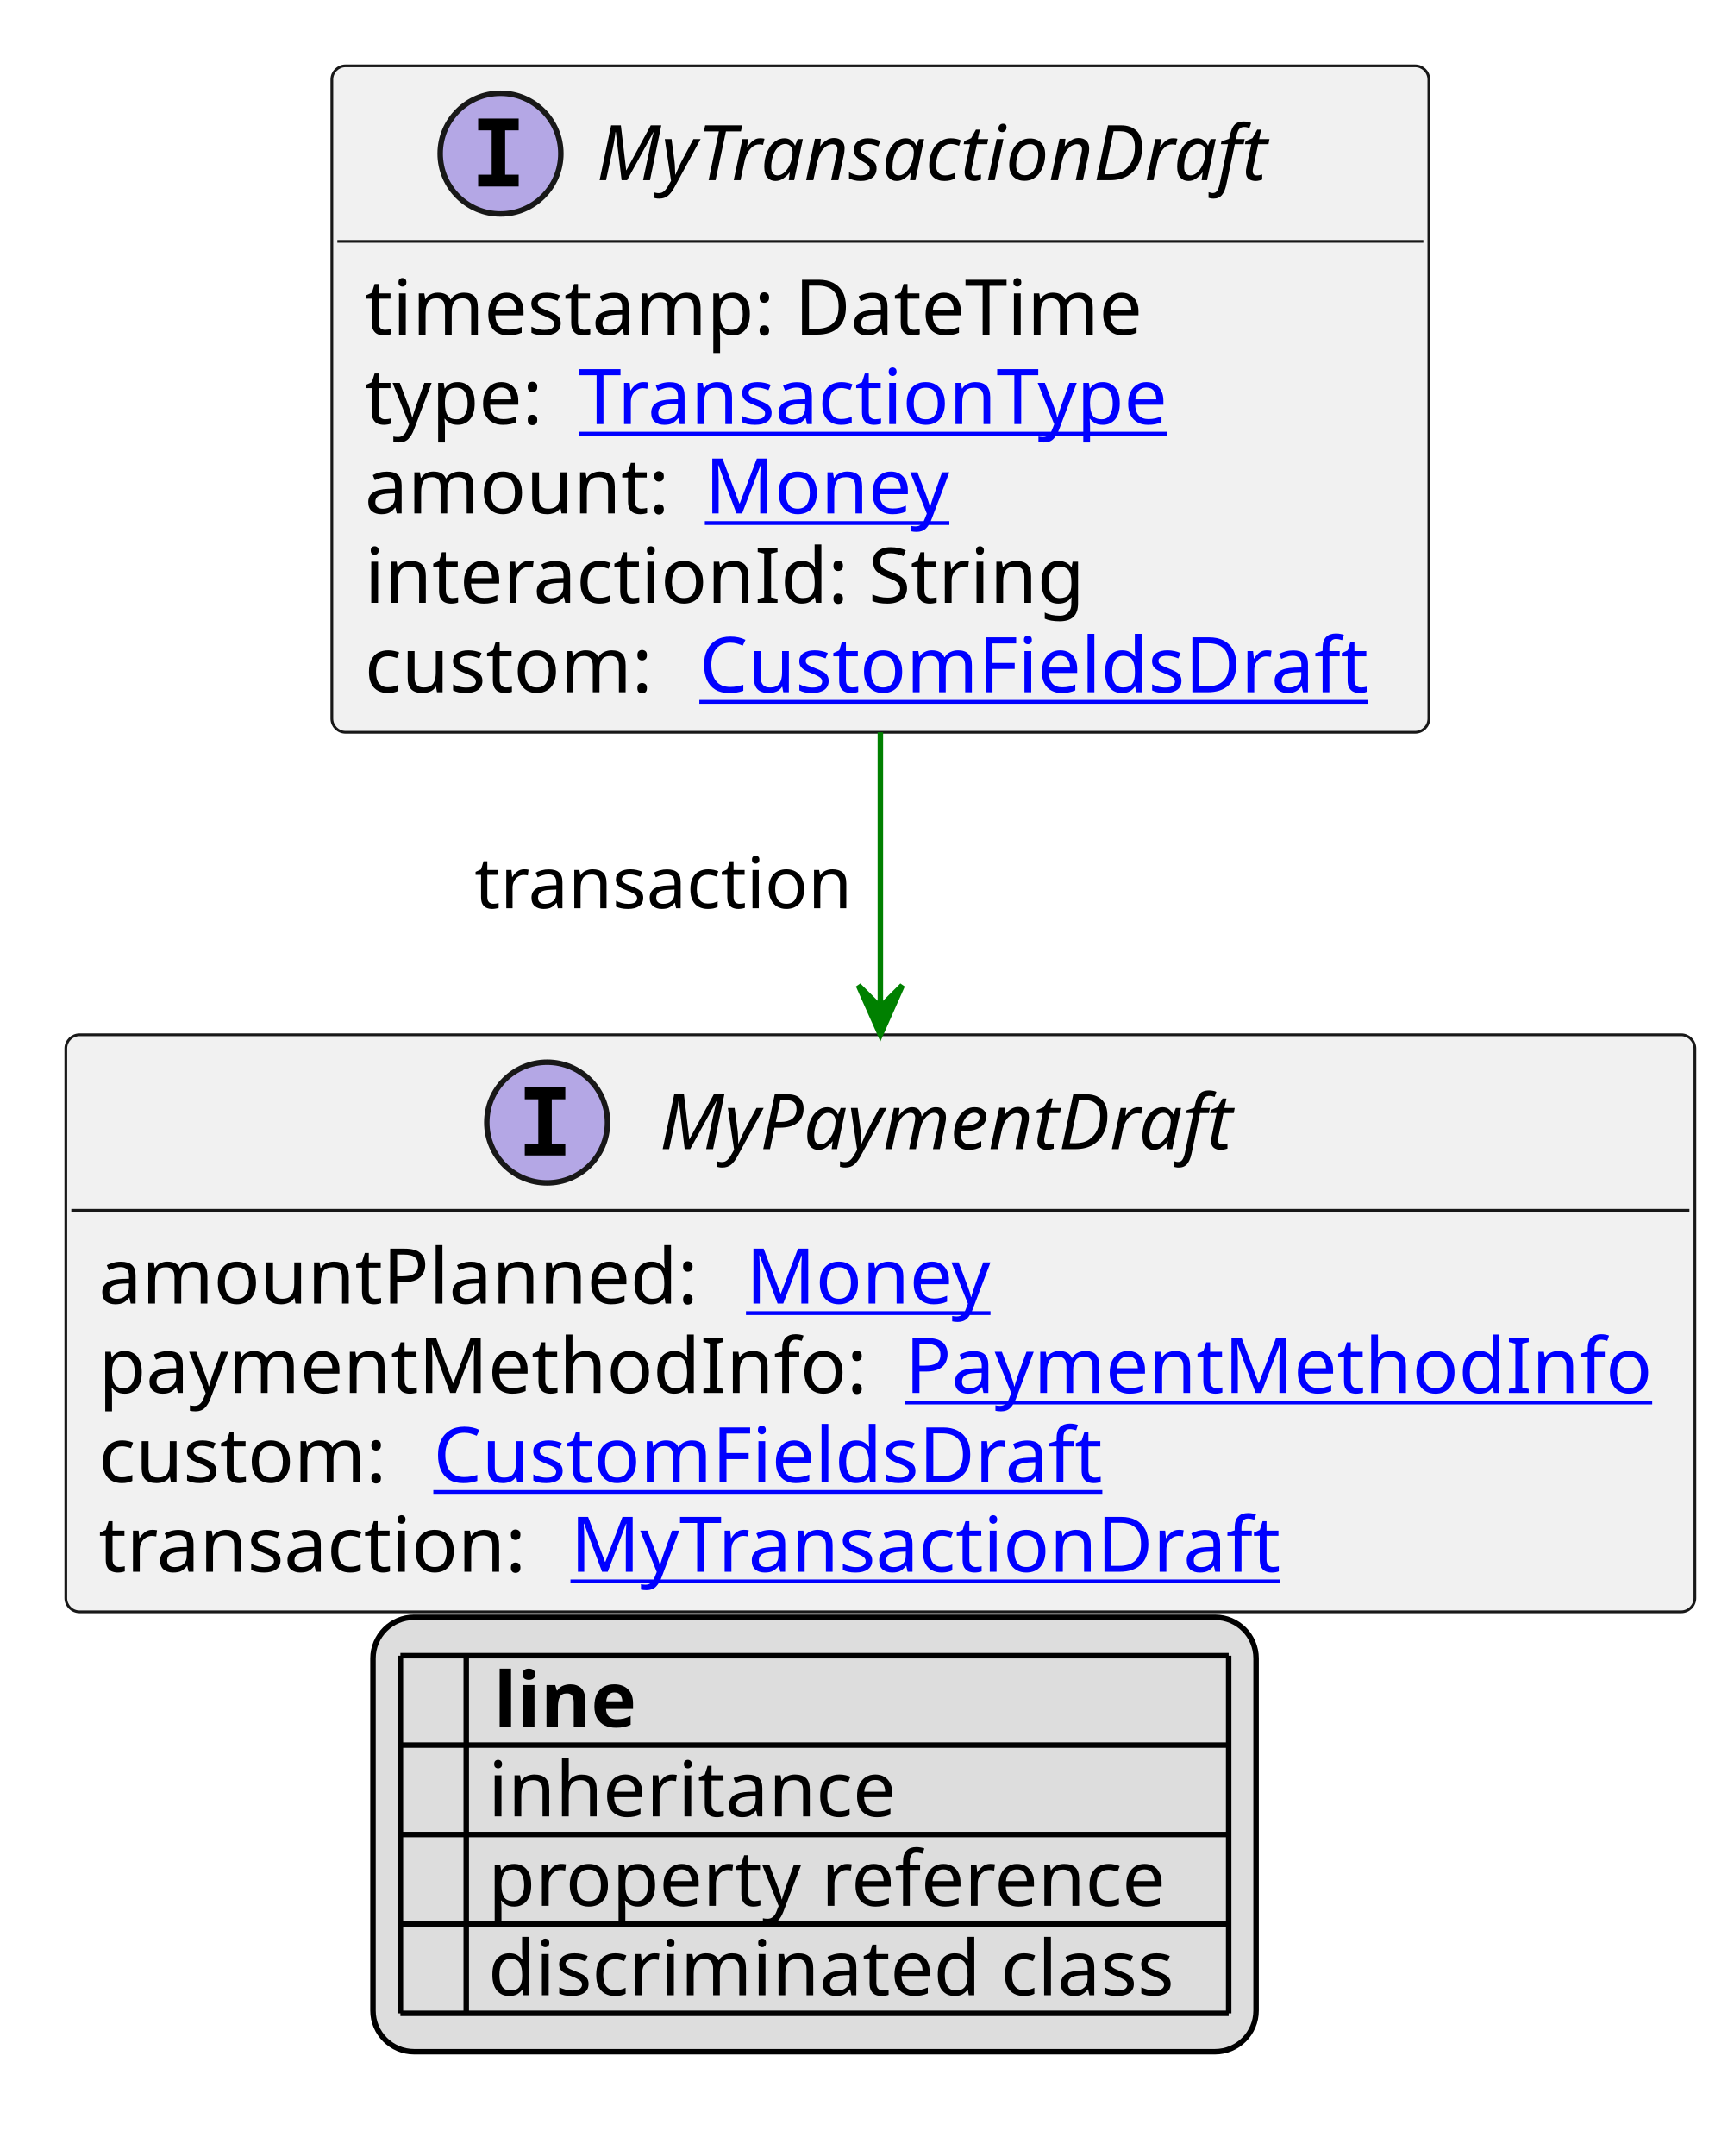
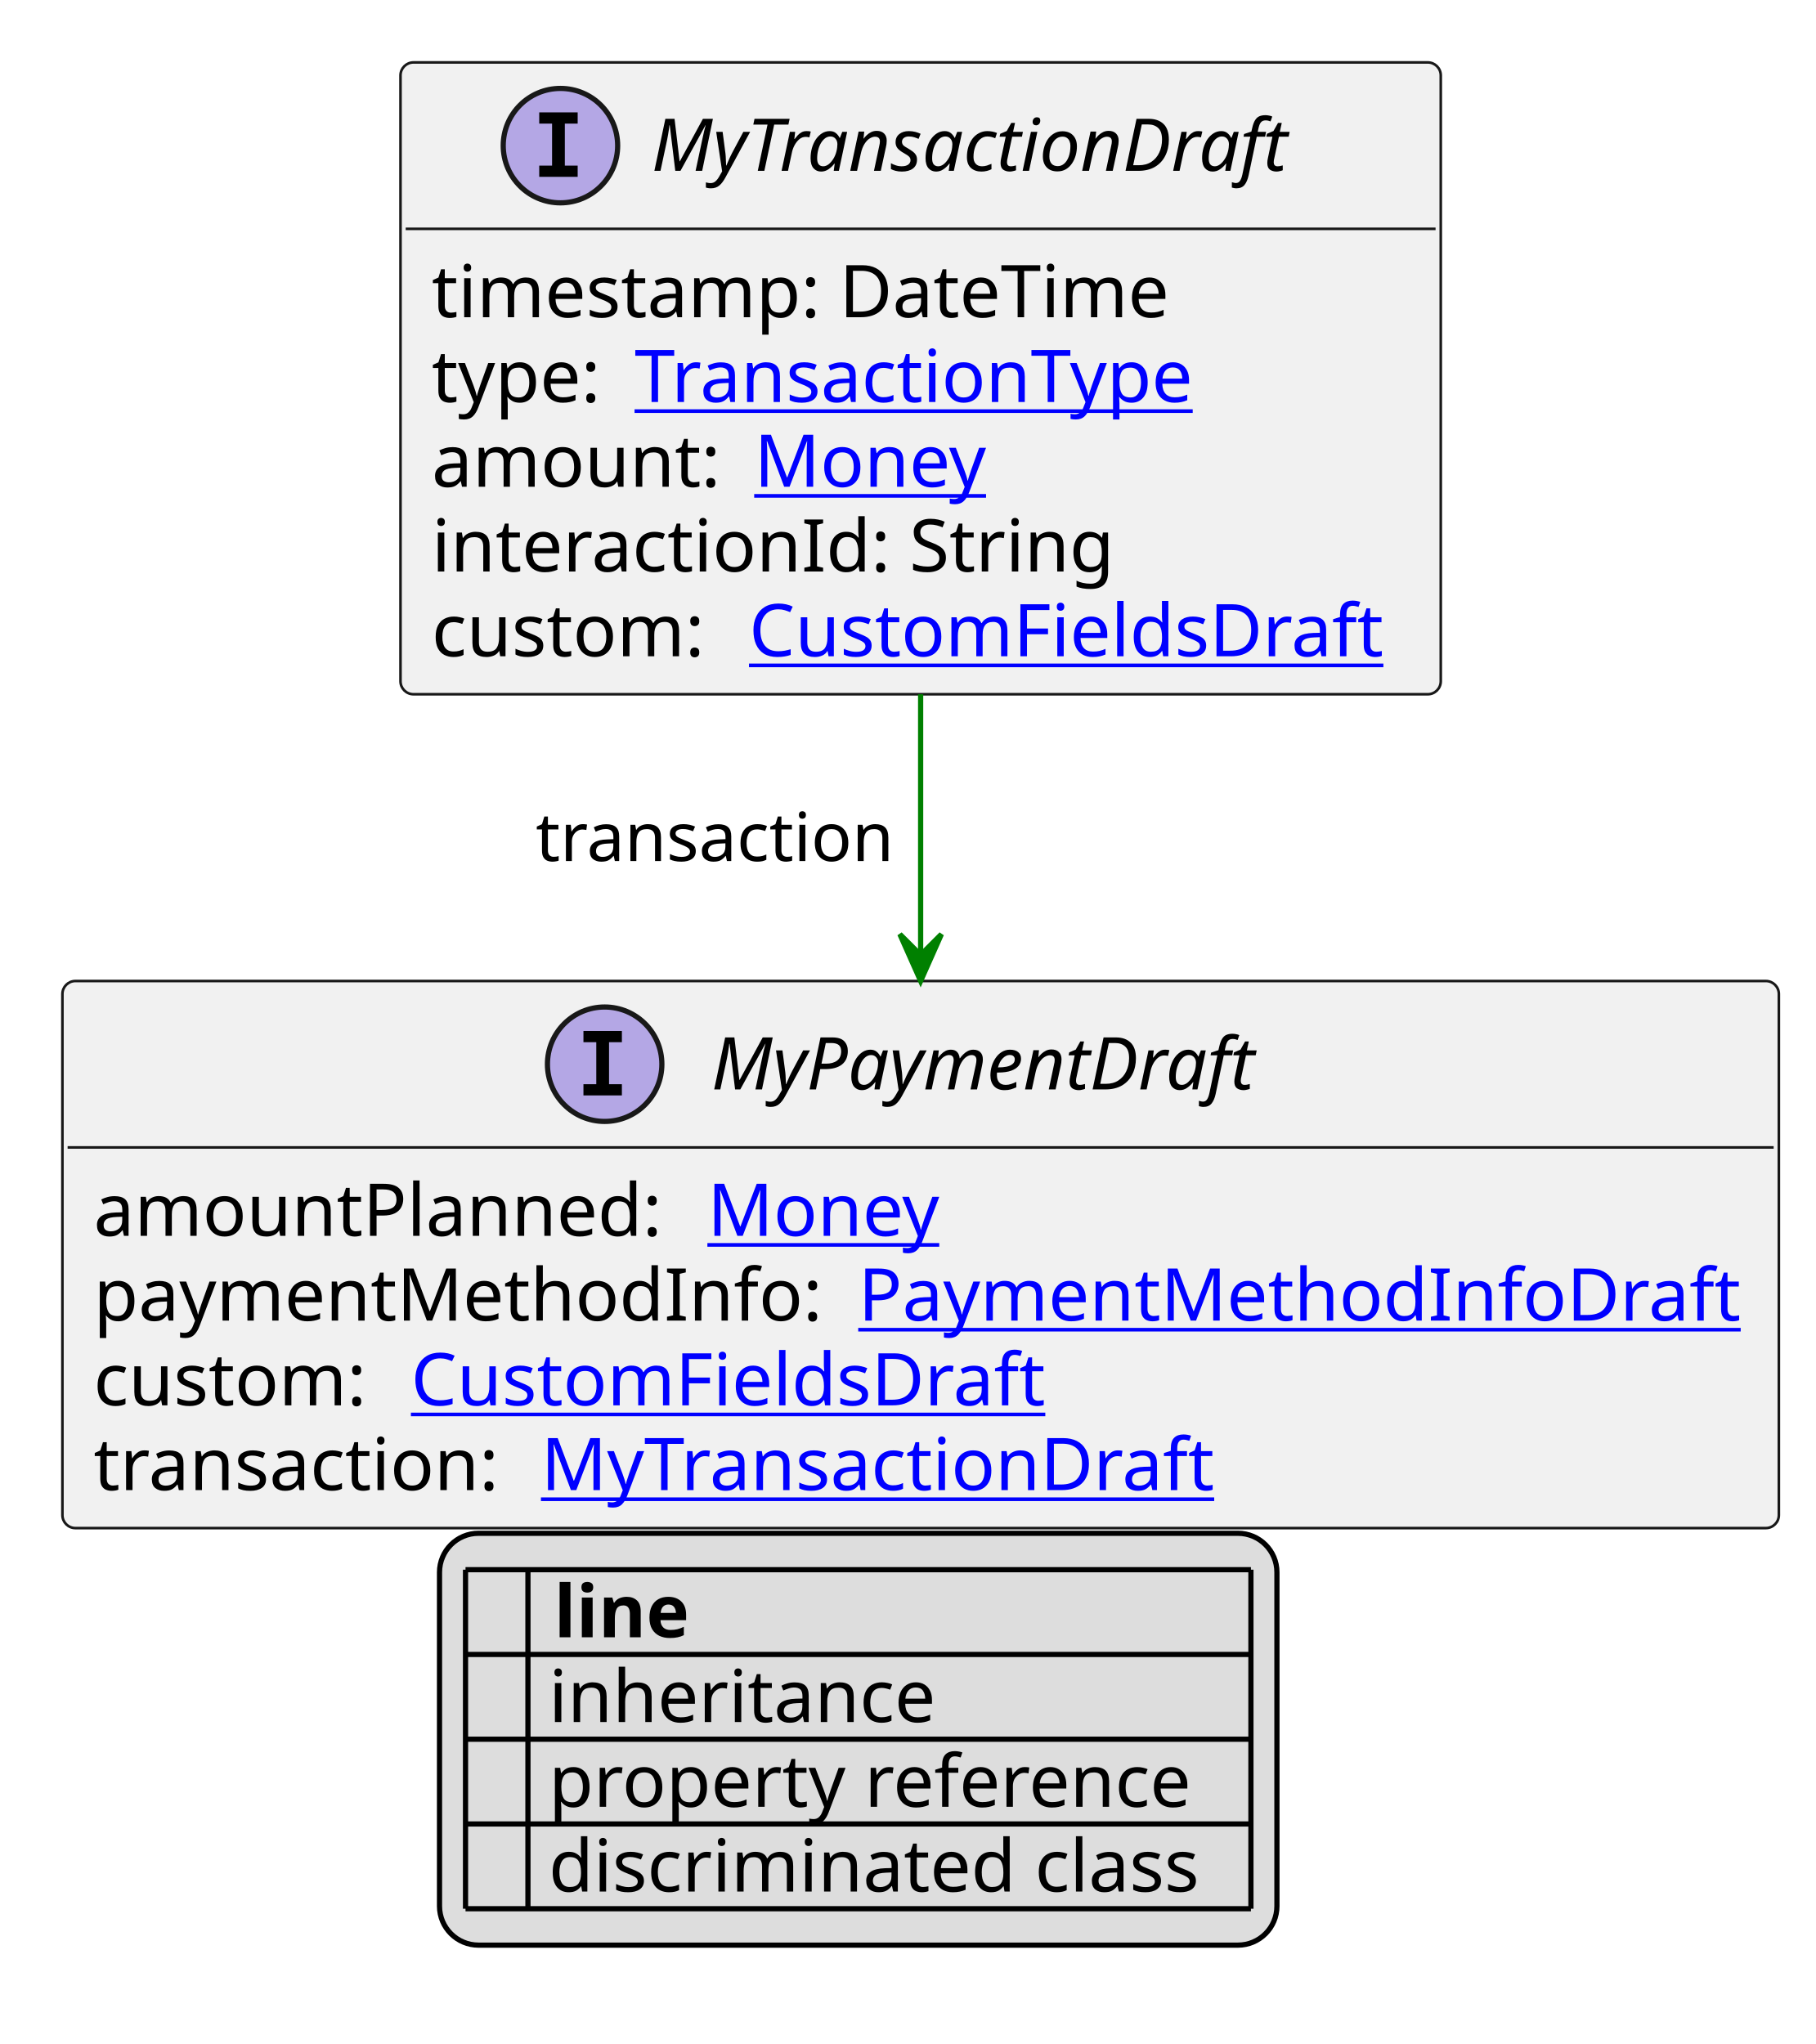
- <svg xmlns="http://www.w3.org/2000/svg" xmlns:xlink="http://www.w3.org/1999/xlink" contentStyleType="text/css" height="393px" preserveAspectRatio="none" style="width:316px;height:393px;background:#FFFFFF;" version="1.1" viewBox="0 0 316 393" width="316px" zoomAndPan="magnify">
+ <svg xmlns="http://www.w3.org/2000/svg" xmlns:xlink="http://www.w3.org/1999/xlink" contentStyleType="text/css" height="393px" preserveAspectRatio="none" style="width:349px;height:393px;background:#FFFFFF;" version="1.1" viewBox="0 0 349 393" width="349px" zoomAndPan="magnify">
  <defs>
-     <filter height="1" id="b3aix0gtfuqnu0" width="1" x="0" y="0">
+     <filter height="1" id="bi6qxfd58ztps0" width="1" x="0" y="0">
      <feFlood flood-color="#000000" result="flood" />
      <feComposite in="SourceGraphic" in2="flood" operator="over" />
    </filter>
-     <filter height="1" id="b3aix0gtfuqnu1" width="1" x="0" y="0">
+     <filter height="1" id="bi6qxfd58ztps1" width="1" x="0" y="0">
      <feFlood flood-color="#008000" result="flood" />
      <feComposite in="SourceGraphic" in2="flood" operator="over" />
    </filter>
-     <filter height="1" id="b3aix0gtfuqnu2" width="1" x="0" y="0">
+     <filter height="1" id="bi6qxfd58ztps2" width="1" x="0" y="0">
      <feFlood flood-color="#0000FF" result="flood" />
      <feComposite in="SourceGraphic" in2="flood" operator="over" />
    </filter>
  </defs>
  <g>
    <a href="MyTransactionDraft.svg" target="_top" title="MyTransactionDraft.svg" xlink:actuate="onRequest" xlink:href="MyTransactionDraft.svg" xlink:show="new" xlink:title="MyTransactionDraft.svg" xlink:type="simple">
      <g id="elem_MyTransactionDraft">
-         <rect codeLine="10" fill="#F1F1F1" height="121.484" id="MyTransactionDraft" rx="2.5" ry="2.5" style="stroke:#181818;stroke-width:0.5;" width="200" x="60.5" y="12" />
-         <ellipse cx="91.25" cy="28" fill="#B4A7E5" rx="11" ry="11" style="stroke:#181818;stroke-width:1.0;" />
-         <path d="M87.172,23.766 L87.172,21.609 L94.562,21.609 L94.562,23.766 L92.094,23.766 L92.094,31.844 L94.562,31.844 L94.562,34 L87.172,34 L87.172,31.844 L89.641,31.844 L89.641,23.766 L87.172,23.766 Z " fill="#000000" />
-         <text fill="#000000" font-family="sans-serif" font-size="14" font-style="italic" lengthAdjust="spacing" textLength="133" x="108.75" y="32.847">MyTransactionDraft</text>
-         <line style="stroke:#181818;stroke-width:0.5;" x1="61.5" x2="259.5" y1="44" y2="44" />
-         <text fill="#000000" font-family="sans-serif" font-size="14" lengthAdjust="spacing" textLength="149" x="66.5" y="60.995">timestamp: DateTime</text>
-         <text fill="#000000" font-family="sans-serif" font-size="14" lengthAdjust="spacing" textLength="35" x="66.5" y="77.292">type:</text>
+         <rect codeLine="10" fill="#F1F1F1" height="121.484" id="MyTransactionDraft" rx="2.5" ry="2.5" style="stroke:#181818;stroke-width:0.5;" width="200" x="77" y="12" />
+         <ellipse cx="107.75" cy="28" fill="#B4A7E5" rx="11" ry="11" style="stroke:#181818;stroke-width:1.0;" />
+         <path d="M103.672,23.766 L103.672,21.609 L111.062,21.609 L111.062,23.766 L108.594,23.766 L108.594,31.844 L111.062,31.844 L111.062,34 L103.672,34 L103.672,31.844 L106.141,31.844 L106.141,23.766 L103.672,23.766 Z " fill="#000000" />
+         <text fill="#000000" font-family="sans-serif" font-size="14" font-style="italic" lengthAdjust="spacing" textLength="133" x="125.25" y="32.847">MyTransactionDraft</text>
+         <line style="stroke:#181818;stroke-width:0.5;" x1="78" x2="276" y1="44" y2="44" />
+         <text fill="#000000" font-family="sans-serif" font-size="14" lengthAdjust="spacing" textLength="149" x="83" y="60.995">timestamp: DateTime</text>
+         <text fill="#000000" font-family="sans-serif" font-size="14" lengthAdjust="spacing" textLength="35" x="83" y="77.292">type:</text>
        <a href="TransactionType.svg" target="_top" title="TransactionType.svg" xlink:actuate="onRequest" xlink:href="TransactionType.svg" xlink:show="new" xlink:title="TransactionType.svg" xlink:type="simple">
-           <text fill="#0000FF" font-family="sans-serif" font-size="14" lengthAdjust="spacing" text-decoration="underline" textLength="115" x="105.5" y="77.292">TransactionType</text>
+           <text fill="#0000FF" font-family="sans-serif" font-size="14" lengthAdjust="spacing" text-decoration="underline" textLength="115" x="122" y="77.292">TransactionType</text>
        </a>
-         <text fill="#000000" font-family="sans-serif" font-size="14" lengthAdjust="spacing" textLength="58" x="66.5" y="93.589">amount:</text>
+         <text fill="#000000" font-family="sans-serif" font-size="14" lengthAdjust="spacing" textLength="58" x="83" y="93.589">amount:</text>
        <a href="Money.svg" target="_top" title="Money.svg" xlink:actuate="onRequest" xlink:href="Money.svg" xlink:show="new" xlink:title="Money.svg" xlink:type="simple">
-           <text fill="#0000FF" font-family="sans-serif" font-size="14" lengthAdjust="spacing" text-decoration="underline" textLength="46" x="128.5" y="93.589">Money</text>
+           <text fill="#0000FF" font-family="sans-serif" font-size="14" lengthAdjust="spacing" text-decoration="underline" textLength="46" x="145" y="93.589">Money</text>
        </a>
-         <text fill="#000000" font-family="sans-serif" font-size="14" lengthAdjust="spacing" textLength="134" x="66.5" y="109.886">interactionId: String</text>
-         <text fill="#000000" font-family="sans-serif" font-size="14" lengthAdjust="spacing" textLength="57" x="66.5" y="126.183">custom:</text>
+         <text fill="#000000" font-family="sans-serif" font-size="14" lengthAdjust="spacing" textLength="134" x="83" y="109.886">interactionId: String</text>
+         <text fill="#000000" font-family="sans-serif" font-size="14" lengthAdjust="spacing" textLength="57" x="83" y="126.183">custom:</text>
        <a href="CustomFieldsDraft.svg" target="_top" title="CustomFieldsDraft.svg" xlink:actuate="onRequest" xlink:href="CustomFieldsDraft.svg" xlink:show="new" xlink:title="CustomFieldsDraft.svg" xlink:type="simple">
-           <text fill="#0000FF" font-family="sans-serif" font-size="14" lengthAdjust="spacing" text-decoration="underline" textLength="127" x="127.5" y="126.183">CustomFieldsDraft</text>
+           <text fill="#0000FF" font-family="sans-serif" font-size="14" lengthAdjust="spacing" text-decoration="underline" textLength="127" x="144" y="126.183">CustomFieldsDraft</text>
        </a>
      </g>
    </a>
    <a href="MyPaymentDraft.svg" target="_top" title="MyPaymentDraft.svg" xlink:actuate="onRequest" xlink:href="MyPaymentDraft.svg" xlink:show="new" xlink:title="MyPaymentDraft.svg" xlink:type="simple">
      <g id="elem_MyPaymentDraft">
-         <rect codeLine="20" fill="#F1F1F1" height="105.188" id="MyPaymentDraft" rx="2.5" ry="2.5" style="stroke:#181818;stroke-width:0.5;" width="297" x="12" y="188.617" />
-         <ellipse cx="99.75" cy="204.617" fill="#B4A7E5" rx="11" ry="11" style="stroke:#181818;stroke-width:1.0;" />
-         <path d="M95.672,200.383 L95.672,198.227 L103.062,198.227 L103.062,200.383 L100.594,200.383 L100.594,208.461 L103.062,208.461 L103.062,210.617 L95.672,210.617 L95.672,208.461 L98.141,208.461 L98.141,200.383 L95.672,200.383 Z " fill="#000000" />
-         <text fill="#000000" font-family="sans-serif" font-size="14" font-style="italic" lengthAdjust="spacing" textLength="113" x="120.25" y="209.464">MyPaymentDraft</text>
-         <line style="stroke:#181818;stroke-width:0.5;" x1="13" x2="308" y1="220.617" y2="220.617" />
+         <rect codeLine="20" fill="#F1F1F1" height="105.188" id="MyPaymentDraft" rx="2.5" ry="2.5" style="stroke:#181818;stroke-width:0.5;" width="330" x="12" y="188.617" />
+         <ellipse cx="116.25" cy="204.617" fill="#B4A7E5" rx="11" ry="11" style="stroke:#181818;stroke-width:1.0;" />
+         <path d="M112.172,200.383 L112.172,198.227 L119.562,198.227 L119.562,200.383 L117.094,200.383 L117.094,208.461 L119.562,208.461 L119.562,210.617 L112.172,210.617 L112.172,208.461 L114.641,208.461 L114.641,200.383 L112.172,200.383 Z " fill="#000000" />
+         <text fill="#000000" font-family="sans-serif" font-size="14" font-style="italic" lengthAdjust="spacing" textLength="113" x="136.75" y="209.464">MyPaymentDraft</text>
+         <line style="stroke:#181818;stroke-width:0.5;" x1="13" x2="341" y1="220.617" y2="220.617" />
        <text fill="#000000" font-family="sans-serif" font-size="14" lengthAdjust="spacing" textLength="114" x="18" y="237.612">amountPlanned:</text>
        <a href="Money.svg" target="_top" title="Money.svg" xlink:actuate="onRequest" xlink:href="Money.svg" xlink:show="new" xlink:title="Money.svg" xlink:type="simple">
          <text fill="#0000FF" font-family="sans-serif" font-size="14" lengthAdjust="spacing" text-decoration="underline" textLength="46" x="136" y="237.612">Money</text>
        </a>
        <text fill="#000000" font-family="sans-serif" font-size="14" lengthAdjust="spacing" textLength="143" x="18" y="253.909">paymentMethodInfo:</text>
-         <a href="PaymentMethodInfo.svg" target="_top" title="PaymentMethodInfo.svg" xlink:actuate="onRequest" xlink:href="PaymentMethodInfo.svg" xlink:show="new" xlink:title="PaymentMethodInfo.svg" xlink:type="simple">
-           <text fill="#0000FF" font-family="sans-serif" font-size="14" lengthAdjust="spacing" text-decoration="underline" textLength="138" x="165" y="253.909">PaymentMethodInfo</text>
+         <a href="PaymentMethodInfoDraft.svg" target="_top" title="PaymentMethodInfoDraft.svg" xlink:actuate="onRequest" xlink:href="PaymentMethodInfoDraft.svg" xlink:show="new" xlink:title="PaymentMethodInfoDraft.svg" xlink:type="simple">
+           <text fill="#0000FF" font-family="sans-serif" font-size="14" lengthAdjust="spacing" text-decoration="underline" textLength="171" x="165" y="253.909">PaymentMethodInfoDraft</text>
        </a>
        <text fill="#000000" font-family="sans-serif" font-size="14" lengthAdjust="spacing" textLength="57" x="18" y="270.206">custom:</text>
        <a href="CustomFieldsDraft.svg" target="_top" title="CustomFieldsDraft.svg" xlink:actuate="onRequest" xlink:href="CustomFieldsDraft.svg" xlink:show="new" xlink:title="CustomFieldsDraft.svg" xlink:type="simple">
          <text fill="#0000FF" font-family="sans-serif" font-size="14" lengthAdjust="spacing" text-decoration="underline" textLength="127" x="79" y="270.206">CustomFieldsDraft</text>
        </a>
        <text fill="#000000" font-family="sans-serif" font-size="14" lengthAdjust="spacing" textLength="82" x="18" y="286.503">transaction:</text>
        <a href="MyTransactionDraft.svg" target="_top" title="MyTransactionDraft.svg" xlink:actuate="onRequest" xlink:href="MyTransactionDraft.svg" xlink:show="new" xlink:title="MyTransactionDraft.svg" xlink:type="simple">
          <text fill="#0000FF" font-family="sans-serif" font-size="14" lengthAdjust="spacing" text-decoration="underline" textLength="133" x="104" y="286.503">MyTransactionDraft</text>
        </a>
      </g>
    </a>
-     <line style="stroke:#008000;stroke-width:1.0;" x1="160.5" x2="160.5" y1="133.484" y2="188.617" />
-     <polygon fill="#008000" points="160.5,188.617,164.5,179.617,160.5,183.617,156.5,179.617,160.5,188.617" style="stroke:#008000;stroke-width:1.0;" />
-     <text fill="#000000" font-family="sans-serif" font-size="13" lengthAdjust="spacing" textLength="72" x="86.5" y="165.551">transaction</text>
-     <rect fill="#DDDDDD" height="79.188" id="_legend" rx="7.5" ry="7.5" style="stroke:#000000;stroke-width:1.0;" width="161" x="68" y="294.805" />
-     <text fill="#000000" font-family="sans-serif" font-size="14" font-weight="bold" lengthAdjust="spacing" textLength="5" x="73" y="314.8"> </text>
-     <text fill="#000000" font-family="sans-serif" font-size="14" font-weight="bold" lengthAdjust="spacing" textLength="28" x="90" y="314.8">line</text>
-     <text fill="#000000" filter="url(#b3aix0gtfuqnu0)" font-family="sans-serif" font-size="14" lengthAdjust="spacing" textLength="12" x="73" y="331.097">   </text>
-     <text fill="#000000" font-family="sans-serif" font-size="14" lengthAdjust="spacing" textLength="77" x="89" y="331.097">inheritance</text>
-     <text fill="#000000" filter="url(#b3aix0gtfuqnu1)" font-family="sans-serif" font-size="14" lengthAdjust="spacing" textLength="12" x="73" y="347.394">   </text>
-     <text fill="#000000" font-family="sans-serif" font-size="14" lengthAdjust="spacing" textLength="129" x="89" y="347.394">property reference</text>
-     <text fill="#000000" filter="url(#b3aix0gtfuqnu2)" font-family="sans-serif" font-size="14" lengthAdjust="spacing" textLength="12" x="73" y="363.69">   </text>
-     <text fill="#000000" font-family="sans-serif" font-size="14" lengthAdjust="spacing" textLength="131" x="89" y="363.69">discriminated class</text>
-     <line style="stroke:#000000;stroke-width:1.0;" x1="73" x2="224" y1="301.805" y2="301.805" />
-     <line style="stroke:#000000;stroke-width:1.0;" x1="73" x2="224" y1="318.102" y2="318.102" />
-     <line style="stroke:#000000;stroke-width:1.0;" x1="73" x2="224" y1="334.398" y2="334.398" />
-     <line style="stroke:#000000;stroke-width:1.0;" x1="73" x2="224" y1="350.695" y2="350.695" />
-     <line style="stroke:#000000;stroke-width:1.0;" x1="73" x2="224" y1="366.992" y2="366.992" />
-     <line style="stroke:#000000;stroke-width:1.0;" x1="73" x2="73" y1="301.805" y2="366.992" />
-     <line style="stroke:#000000;stroke-width:1.0;" x1="85" x2="85" y1="301.805" y2="366.992" />
-     <line style="stroke:#000000;stroke-width:1.0;" x1="224" x2="224" y1="301.805" y2="366.992" />
+     <line style="stroke:#008000;stroke-width:1.0;" x1="177" x2="177" y1="133.484" y2="188.617" />
+     <polygon fill="#008000" points="177,188.617,181,179.617,177,183.617,173,179.617,177,188.617" style="stroke:#008000;stroke-width:1.0;" />
+     <text fill="#000000" font-family="sans-serif" font-size="13" lengthAdjust="spacing" textLength="72" x="103" y="165.551">transaction</text>
+     <rect fill="#DDDDDD" height="79.188" id="_legend" rx="7.5" ry="7.5" style="stroke:#000000;stroke-width:1.0;" width="161" x="84.5" y="294.805" />
+     <text fill="#000000" font-family="sans-serif" font-size="14" font-weight="bold" lengthAdjust="spacing" textLength="5" x="89.5" y="314.8"> </text>
+     <text fill="#000000" font-family="sans-serif" font-size="14" font-weight="bold" lengthAdjust="spacing" textLength="28" x="106.5" y="314.8">line</text>
+     <text fill="#000000" filter="url(#bi6qxfd58ztps0)" font-family="sans-serif" font-size="14" lengthAdjust="spacing" textLength="12" x="89.5" y="331.097">   </text>
+     <text fill="#000000" font-family="sans-serif" font-size="14" lengthAdjust="spacing" textLength="77" x="105.5" y="331.097">inheritance</text>
+     <text fill="#000000" filter="url(#bi6qxfd58ztps1)" font-family="sans-serif" font-size="14" lengthAdjust="spacing" textLength="12" x="89.5" y="347.394">   </text>
+     <text fill="#000000" font-family="sans-serif" font-size="14" lengthAdjust="spacing" textLength="129" x="105.5" y="347.394">property reference</text>
+     <text fill="#000000" filter="url(#bi6qxfd58ztps2)" font-family="sans-serif" font-size="14" lengthAdjust="spacing" textLength="12" x="89.5" y="363.69">   </text>
+     <text fill="#000000" font-family="sans-serif" font-size="14" lengthAdjust="spacing" textLength="131" x="105.5" y="363.69">discriminated class</text>
+     <line style="stroke:#000000;stroke-width:1.0;" x1="89.5" x2="240.5" y1="301.805" y2="301.805" />
+     <line style="stroke:#000000;stroke-width:1.0;" x1="89.5" x2="240.5" y1="318.102" y2="318.102" />
+     <line style="stroke:#000000;stroke-width:1.0;" x1="89.5" x2="240.5" y1="334.398" y2="334.398" />
+     <line style="stroke:#000000;stroke-width:1.0;" x1="89.5" x2="240.5" y1="350.695" y2="350.695" />
+     <line style="stroke:#000000;stroke-width:1.0;" x1="89.5" x2="240.5" y1="366.992" y2="366.992" />
+     <line style="stroke:#000000;stroke-width:1.0;" x1="89.5" x2="89.5" y1="301.805" y2="366.992" />
+     <line style="stroke:#000000;stroke-width:1.0;" x1="101.5" x2="101.5" y1="301.805" y2="366.992" />
+     <line style="stroke:#000000;stroke-width:1.0;" x1="240.5" x2="240.5" y1="301.805" y2="366.992" />
  </g>
</svg>
